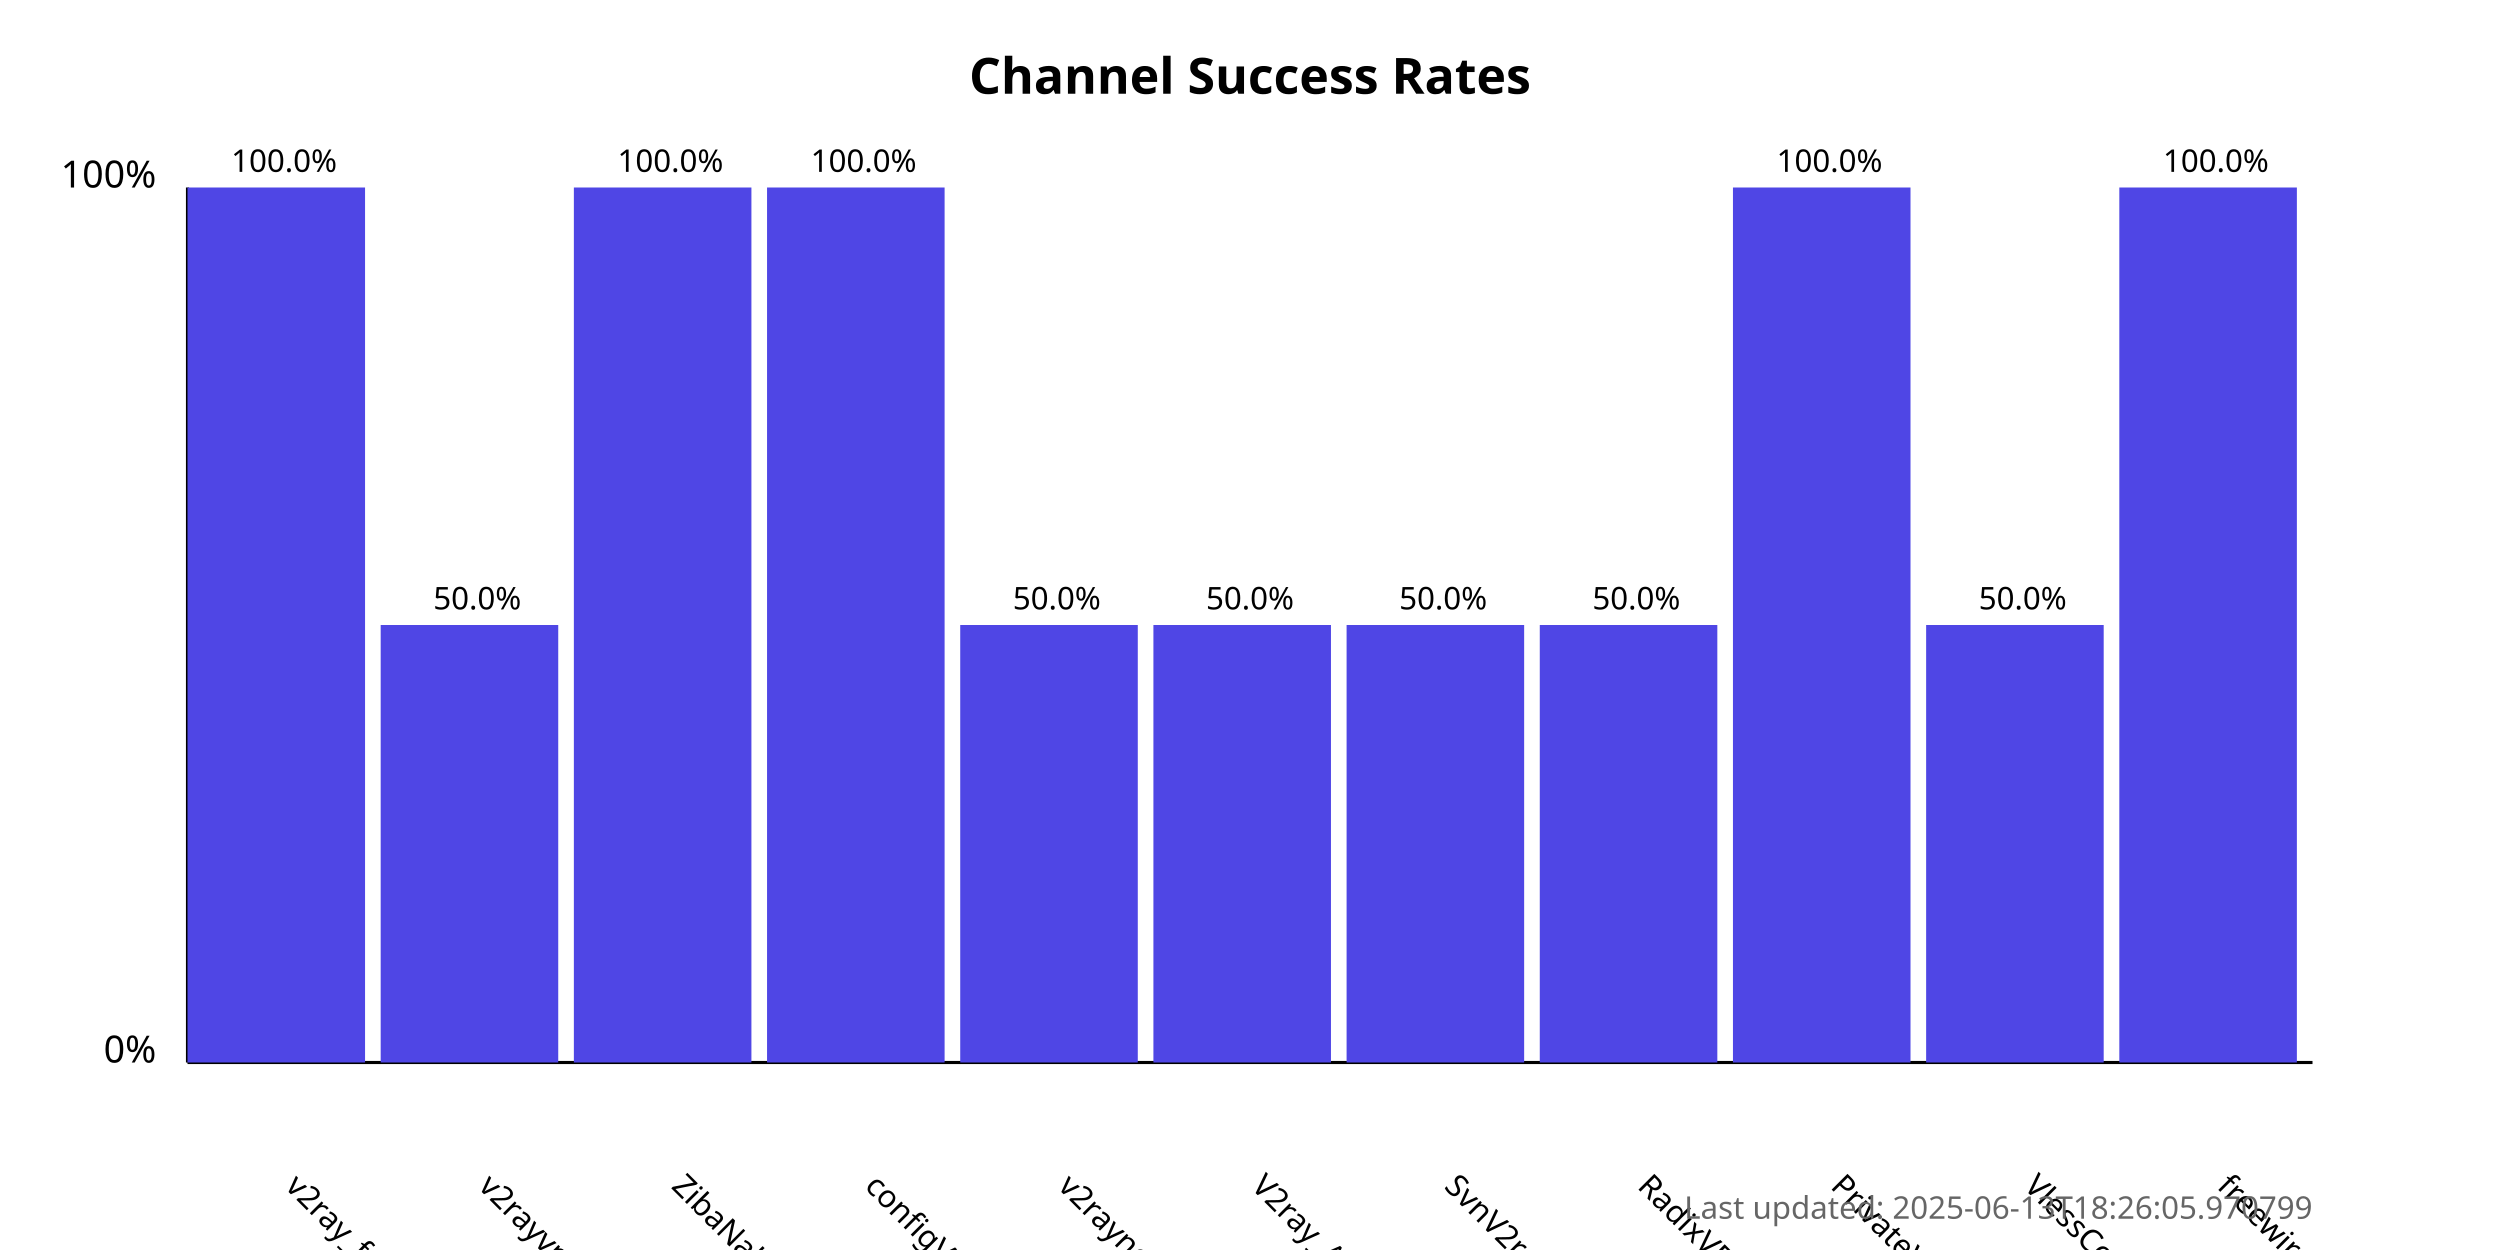
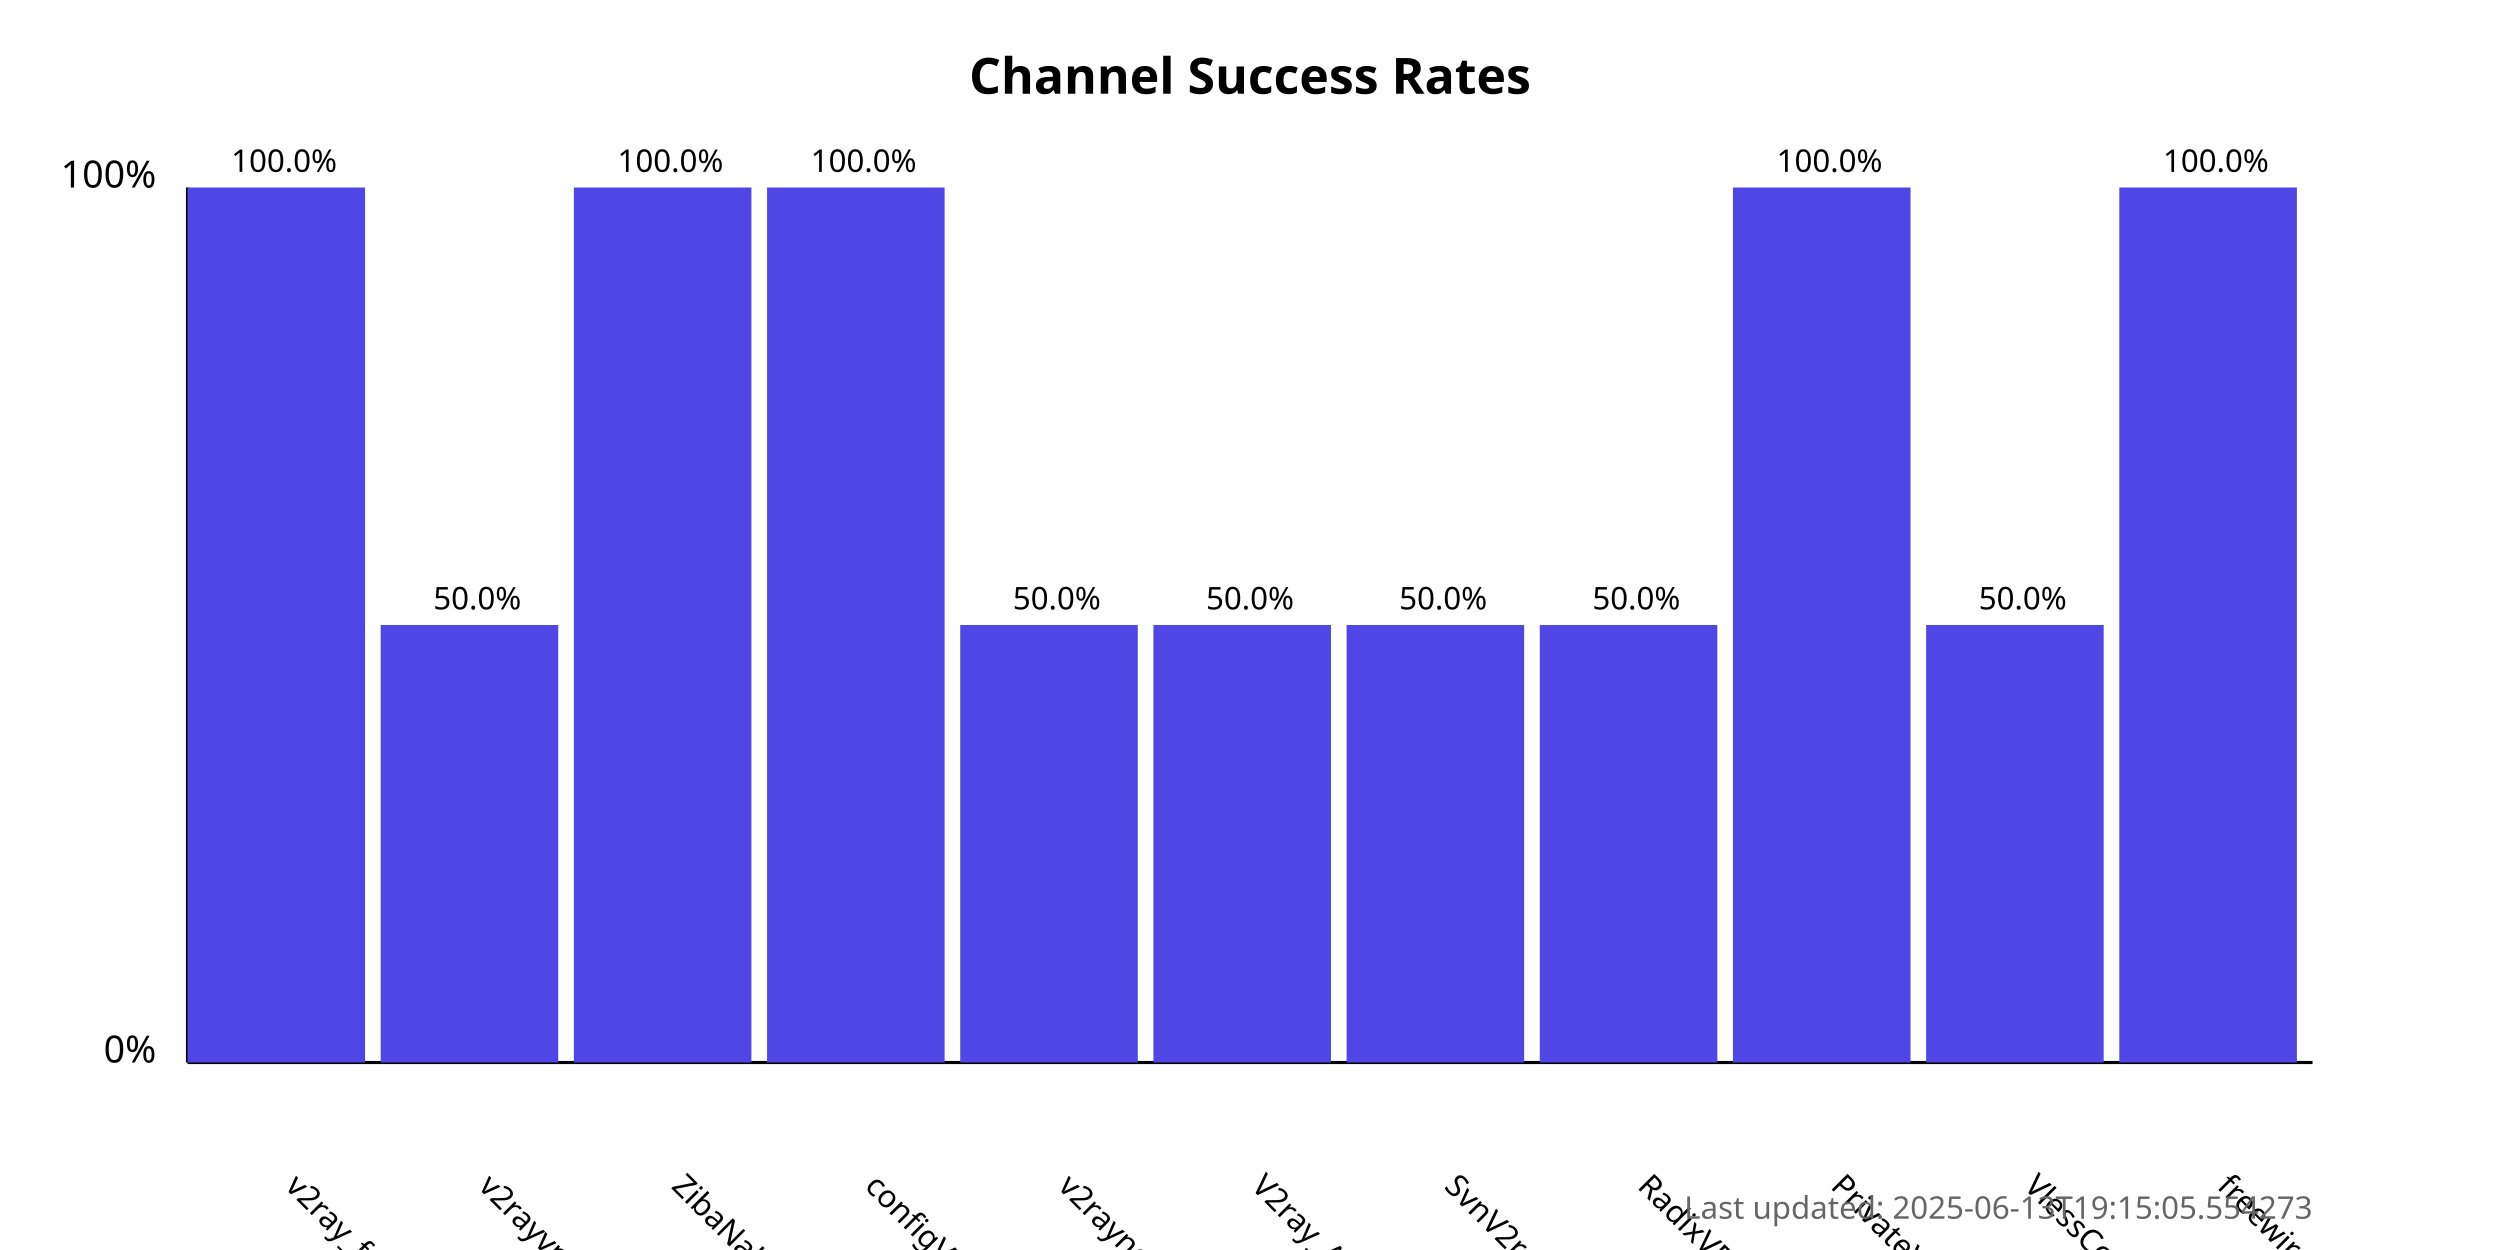
<svg xmlns="http://www.w3.org/2000/svg" width="800" height="400">
  <style>
            .chart-title { font: bold 16px sans-serif; }
            .axis-label { font: 12px sans-serif; }
            .tick-label { font: 10px sans-serif; }
            .bar { fill: #4f46e5; }
            .bar:hover { fill: #6366f1; }
            .timestamp { font: 10px sans-serif; fill: #666; }
        </style>
  <text x="400.0" y="30" text-anchor="middle" class="chart-title">
            Channel Success Rates
        </text>
  <line x1="60" y1="340" x2="60" y2="60" stroke="black" stroke-width="1" />
  <line x1="60" y1="340" x2="740" y2="340" stroke="black" stroke-width="1" />
  <text x="50" y="340" text-anchor="end" class="axis-label">0%</text>
  <text x="50" y="60" text-anchor="end" class="axis-label">100%</text>
  <g>
    <rect x="60" y="60.0" width="56.818" height="280.0" class="bar" />
    <text x="90.909" y="380" transform="rotate(45, 90.90909, 380)" text-anchor="start" class="tick-label">
                v2ray_free_conf
            </text>
    <text x="90.909" y="55.0" text-anchor="middle" class="tick-label">
                100.0%
            </text>
  </g>
  <g>
    <rect x="121.818" y="200.0" width="56.818" height="140.0" class="bar" />
    <text x="152.727" y="380" transform="rotate(45, 152.7273, 380)" text-anchor="start" class="tick-label">
                v2rayvpno
            </text>
    <text x="152.727" y="195.0" text-anchor="middle" class="tick-label">
                50.0%
            </text>
  </g>
  <g>
    <rect x="183.636" y="60.0" width="56.818" height="280.0" class="bar" />
    <text x="214.545" y="380" transform="rotate(45, 214.5455, 380)" text-anchor="start" class="tick-label">
                ZibaNabz
            </text>
    <text x="214.545" y="55.0" text-anchor="middle" class="tick-label">
                100.0%
            </text>
  </g>
  <g>
    <rect x="245.455" y="60.0" width="56.818" height="280.0" class="bar" />
    <text x="276.364" y="380" transform="rotate(45, 276.3636, 380)" text-anchor="start" class="tick-label">
                configV2rayForFree
            </text>
    <text x="276.364" y="55.0" text-anchor="middle" class="tick-label">
                100.0%
            </text>
  </g>
  <g>
    <rect x="307.273" y="200.0" width="56.818" height="140.0" class="bar" />
    <text x="338.182" y="380" transform="rotate(45, 338.1818, 380)" text-anchor="start" class="tick-label">
                v2rayngvpn
            </text>
    <text x="338.182" y="195.0" text-anchor="middle" class="tick-label">
                50.0%
            </text>
  </g>
  <g>
    <rect x="369.091" y="200.0" width="56.818" height="140.0" class="bar" />
    <text x="400.0" y="380" transform="rotate(45, 400.0, 380)" text-anchor="start" class="tick-label">
                V2ray_Alpha
            </text>
    <text x="400.0" y="195.0" text-anchor="middle" class="tick-label">
                50.0%
            </text>
  </g>
  <g>
    <rect x="430.909" y="200.0" width="56.818" height="140.0" class="bar" />
    <text x="461.818" y="380" transform="rotate(45, 461.8182, 380)" text-anchor="start" class="tick-label">
                SvnV2ray
            </text>
    <text x="461.818" y="195.0" text-anchor="middle" class="tick-label">
                50.0%
            </text>
  </g>
  <g>
    <rect x="492.727" y="200.0" width="56.818" height="140.0" class="bar" />
    <text x="523.636" y="380" transform="rotate(45, 523.6364, 380)" text-anchor="start" class="tick-label">
                RadixVPN
            </text>
    <text x="523.636" y="195.0" text-anchor="middle" class="tick-label">
                50.0%
            </text>
  </g>
  <g>
    <rect x="554.545" y="60.0" width="56.818" height="280.0" class="bar" />
    <text x="585.455" y="380" transform="rotate(45, 585.4545, 380)" text-anchor="start" class="tick-label">
                PrivateVPNs
            </text>
    <text x="585.455" y="55.0" text-anchor="middle" class="tick-label">
                100.0%
            </text>
  </g>
  <g>
    <rect x="616.364" y="200.0" width="56.818" height="140.0" class="bar" />
    <text x="647.273" y="380" transform="rotate(45, 647.2727, 380)" text-anchor="start" class="tick-label">
                VlessConfig
            </text>
    <text x="647.273" y="195.0" text-anchor="middle" class="tick-label">
                50.0%
            </text>
  </g>
  <g>
    <rect x="678.182" y="60.0" width="56.818" height="280.0" class="bar" />
    <text x="709.091" y="380" transform="rotate(45, 709.0909, 380)" text-anchor="start" class="tick-label">
                freewireguard
            </text>
    <text x="709.091" y="55.0" text-anchor="middle" class="tick-label">
                100.0%
            </text>
  </g>
  <text x="740" y="390" text-anchor="end" class="timestamp">
-             Last updated: 2025-06-13T18:26:05.970799
+             Last updated: 2025-06-13T19:15:05.554273
        </text>
</svg>
